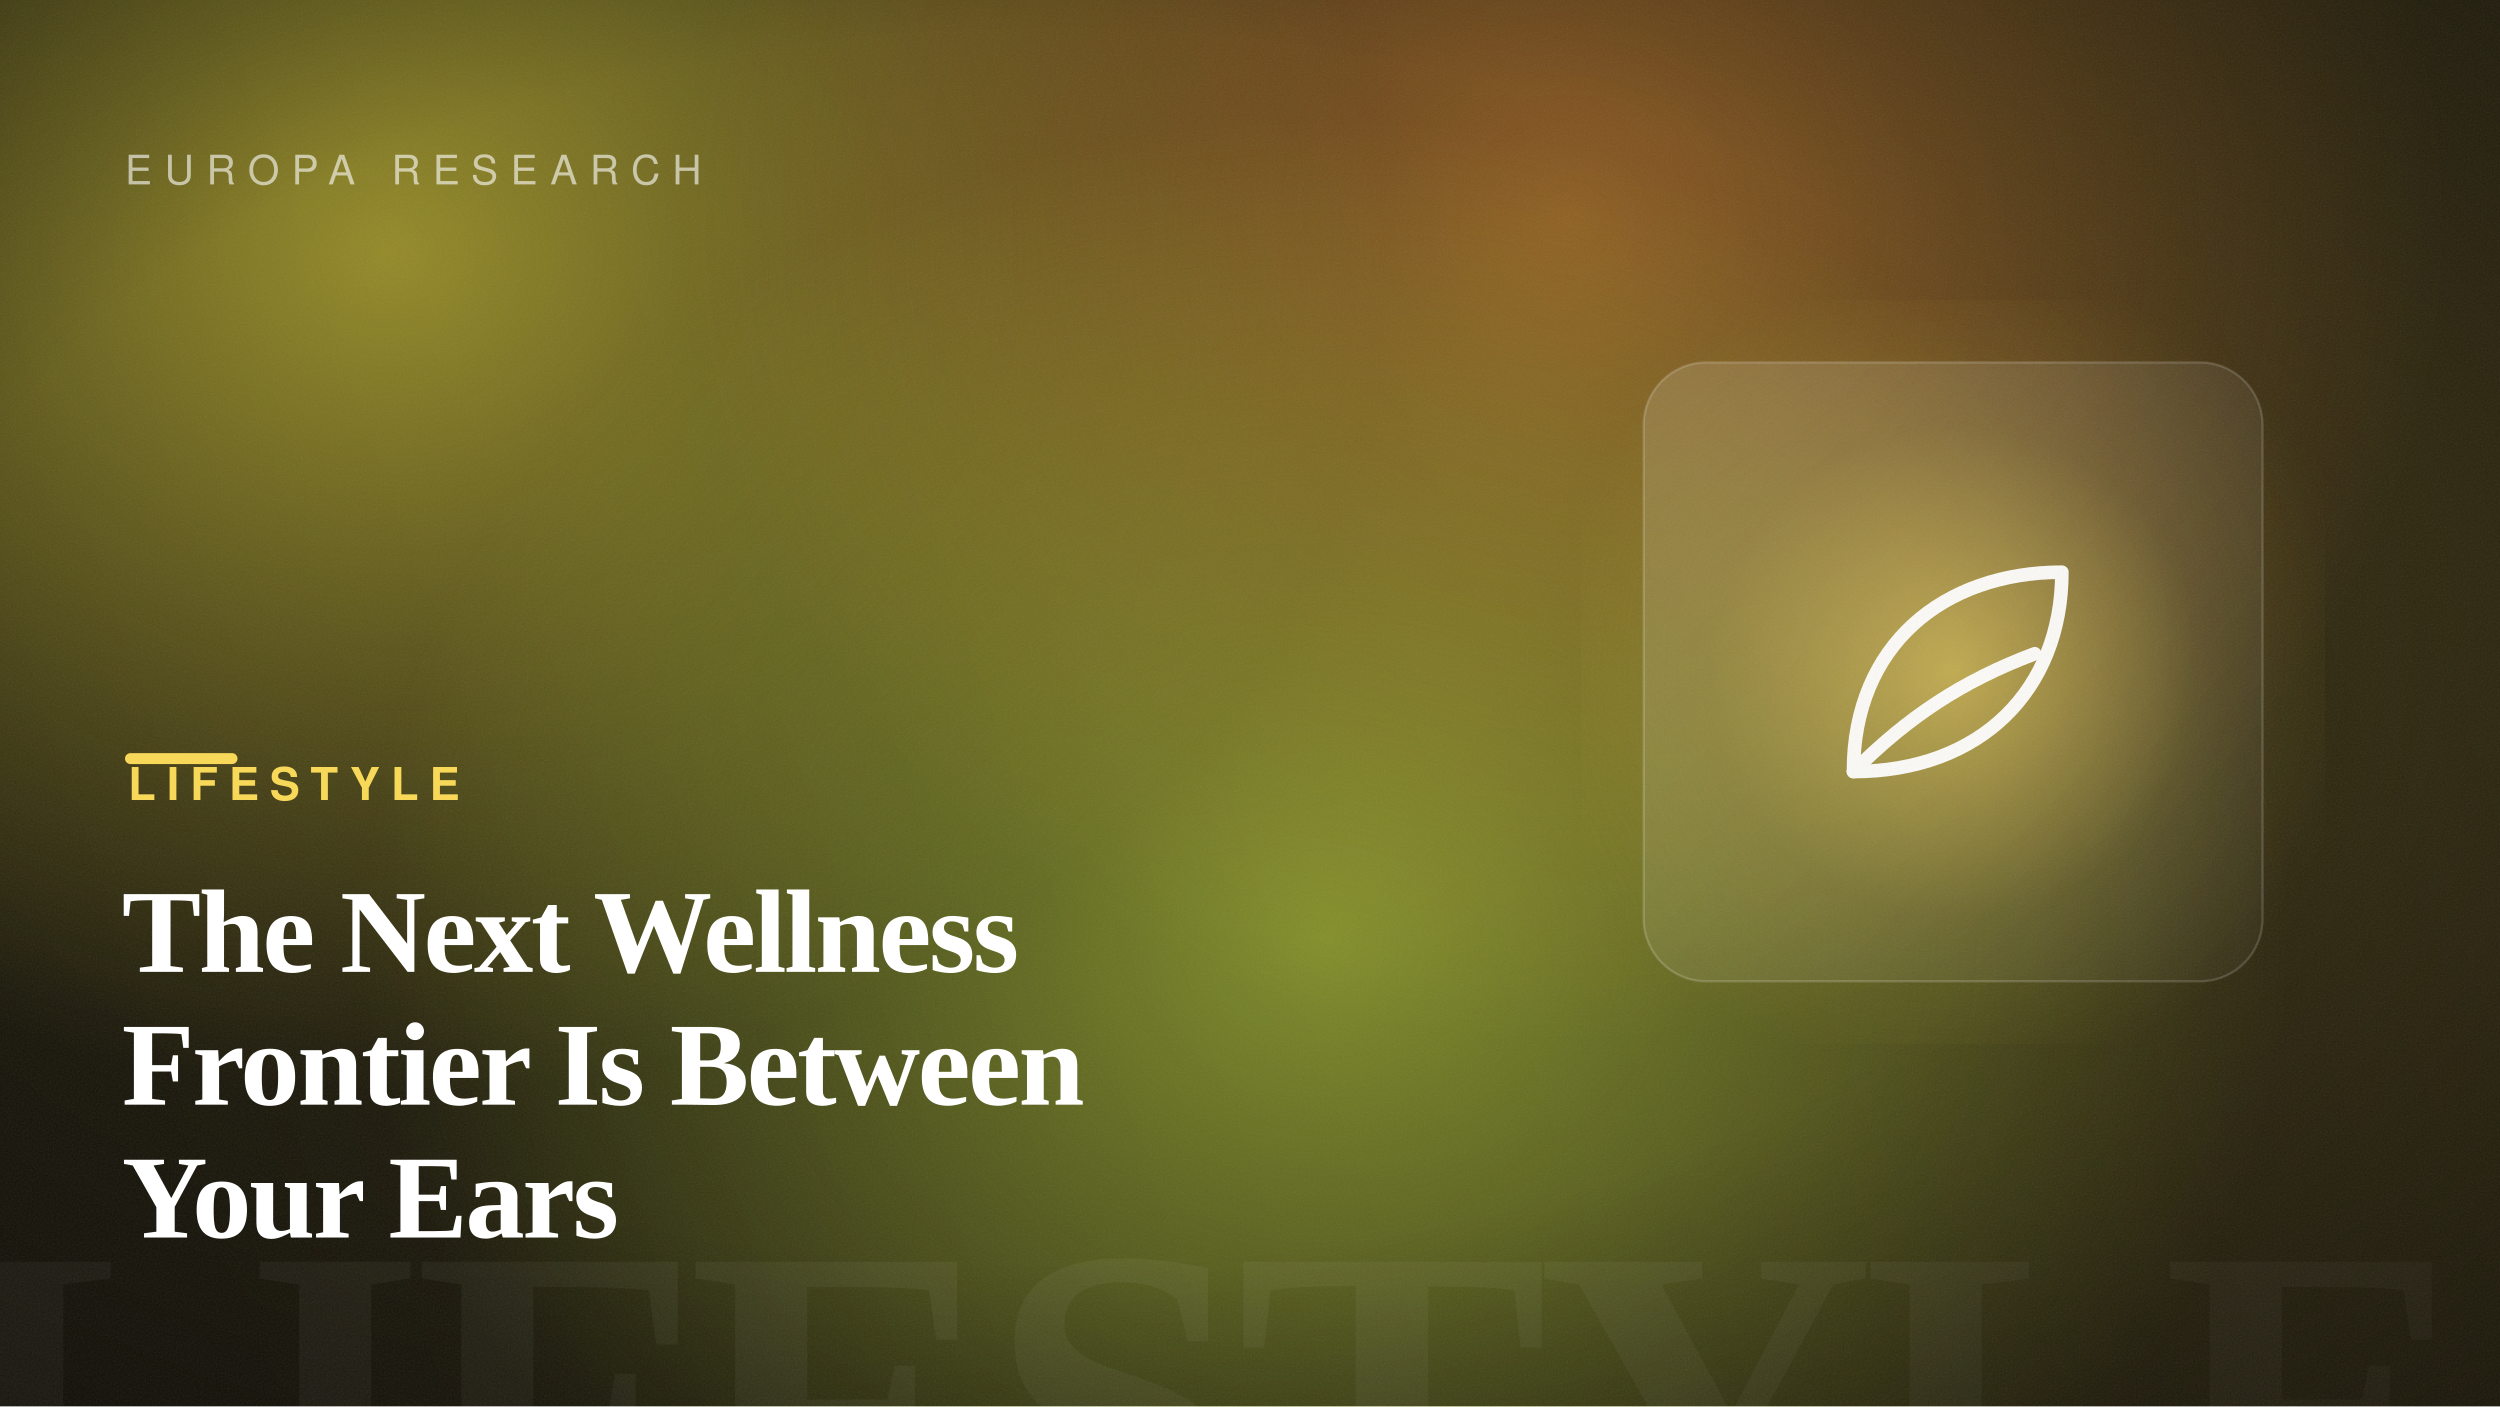
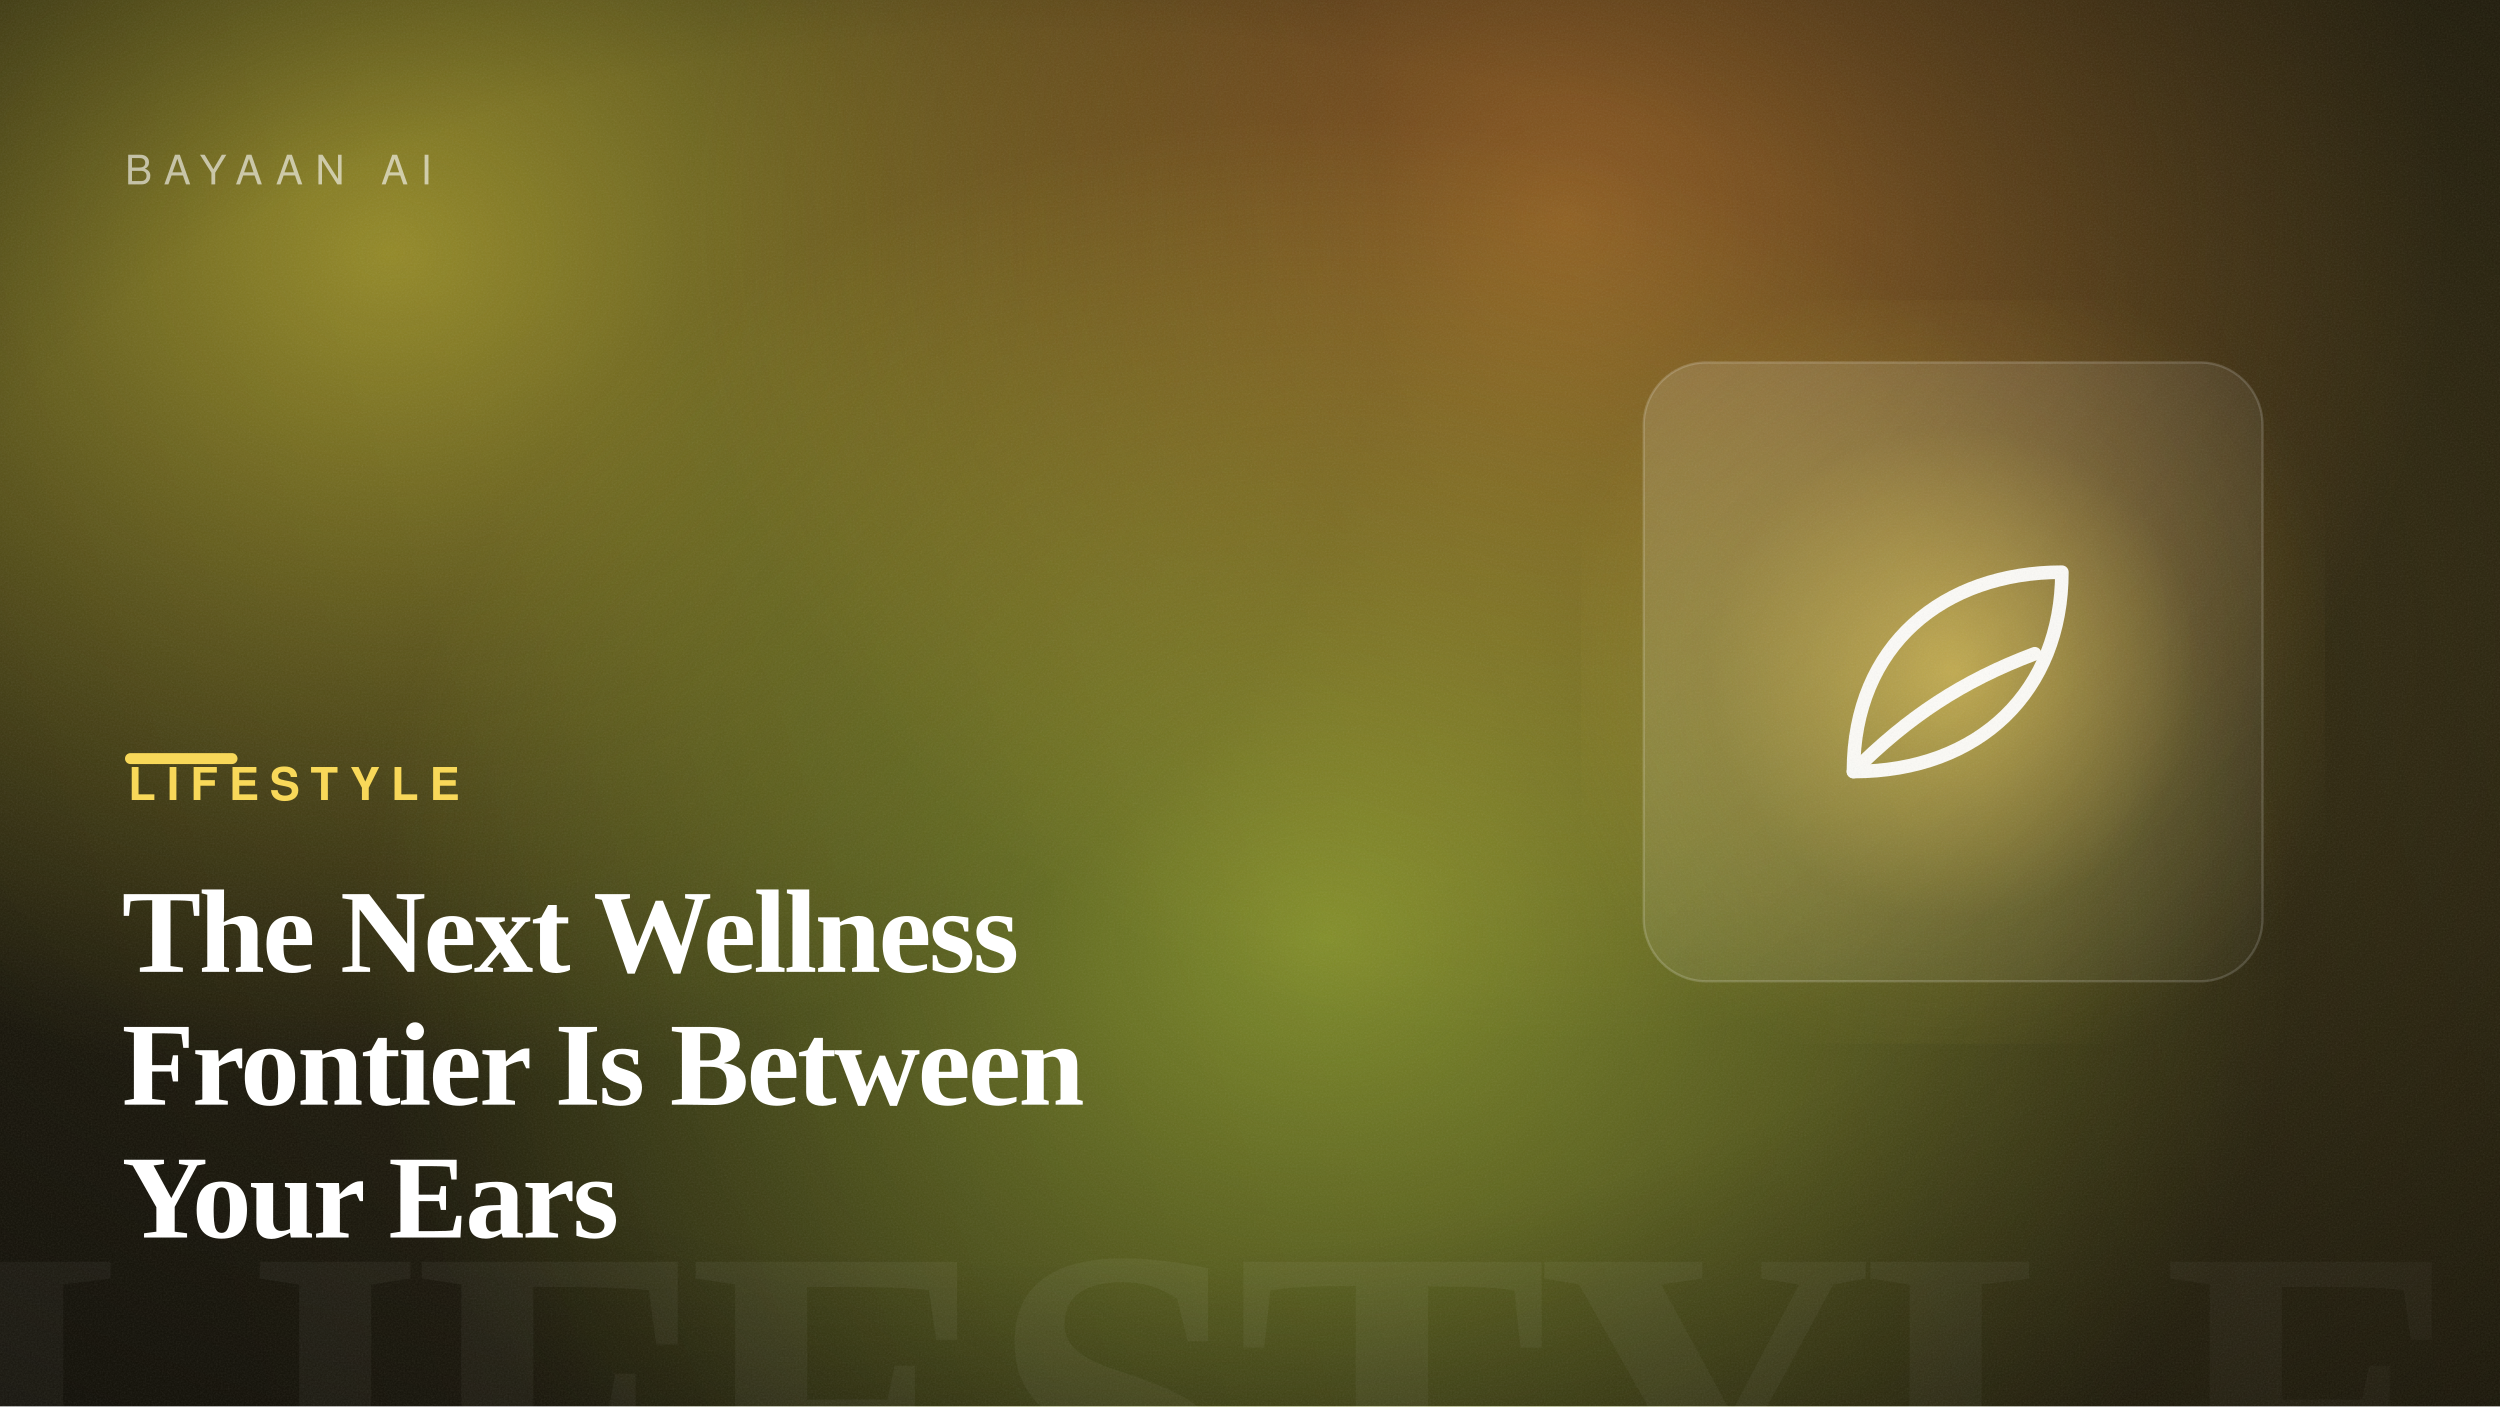
<svg xmlns="http://www.w3.org/2000/svg" width="1600" height="900" viewBox="0 0 1600 900" role="img" aria-label="The Next Wellness Frontier Is Between Your Ears">
  <defs>
    <linearGradient id="bg" gradientTransform="rotate(-11 0.5 0.5)">
      <stop offset="0" stop-color="hsl(48, 42%, 7%)" />
      <stop offset="1" stop-color="hsl(48, 50%, 14%)" />
    </linearGradient>
    <radialGradient id="b1">
      <stop offset="0" stop-color="hsl(55, 88%, 60%)" stop-opacity="0.55" />
      <stop offset="100%" stop-color="hsl(55, 88%, 60%)" stop-opacity="0" />
    </radialGradient>
    <radialGradient id="b2">
      <stop offset="0" stop-color="hsl(29, 82%, 56%)" stop-opacity="0.5" />
      <stop offset="100%" stop-color="hsl(29, 82%, 56%)" stop-opacity="0" />
    </radialGradient>
    <radialGradient id="b3">
      <stop offset="0" stop-color="hsl(71, 92%, 62%)" stop-opacity="0.5" />
      <stop offset="100%" stop-color="hsl(71, 92%, 62%)" stop-opacity="0" />
    </radialGradient>
    <radialGradient id="cardGlow" cx="50%" cy="50%" r="55%">
      <stop offset="0" stop-color="hsl(48, 92%, 66%)" stop-opacity="0.6" />
      <stop offset="60%" stop-color="hsl(48, 92%, 66%)" stop-opacity="0.12" />
      <stop offset="100%" stop-color="hsl(48, 92%, 66%)" stop-opacity="0" />
    </radialGradient>
    <radialGradient id="vignette" cx="42%" cy="46%" r="80%">
      <stop offset="55%" stop-color="#000" stop-opacity="0" />
      <stop offset="100%" stop-color="#000" stop-opacity="0.5" />
    </radialGradient>
    <linearGradient id="glass" x1="0" y1="0" x2="1" y2="1">
      <stop offset="0" stop-color="#ffffff" stop-opacity="0.14" />
      <stop offset="1" stop-color="#ffffff" stop-opacity="0.03" />
    </linearGradient>
    <filter id="grain">
      <feTurbulence type="fractalNoise" baseFrequency="0.9" numOctaves="2" stitchTiles="stitch" result="n" />
      <feColorMatrix in="n" type="saturate" values="0" />
    </filter>
  </defs>
  <rect width="1600" height="900" fill="url(#bg)" />
  <ellipse cx="248" cy="161" rx="640" ry="540" fill="url(#b1)" />
  <ellipse cx="1003" cy="144" rx="560" ry="520" fill="url(#b2)" />
  <ellipse cx="849" cy="599" rx="620" ry="520" fill="url(#b3)" />
  <text x="1584" y="1004" text-anchor="end" font-family="Georgia, 'Times New Roman', serif" font-size="300" font-weight="700" letter-spacing="-8" fill="#ffffff" opacity="0.05">LIFESTYLE</text>
  <rect x="1012" y="192" width="476" height="476" fill="url(#cardGlow)" />
  <rect x="1052" y="232" width="396" height="396" rx="40" fill="url(#glass)" stroke="#ffffff" stroke-opacity="0.18" stroke-width="1.5" />
  <g transform="translate(1105 285) scale(2.9)" fill="none" stroke="#ffffff" stroke-width="3" stroke-linecap="round" stroke-linejoin="round" opacity="0.95">
    <path d="M28 72C28 44 48 28 74 28C74 54 56 72 28 72Z" />
    <path d="M28 72C40 60 52 52 68 46" />
  </g>
  <rect width="1600" height="900" fill="url(#vignette)" />
  <rect width="1600" height="900" filter="url(#grain)" opacity="0.09" />
-   <text x="80" y="118" font-family="Helvetica, Arial, sans-serif" font-size="26" letter-spacing="8" fill="#ffffff" opacity="0.6">EUROPA RESEARCH</text>
+   <text x="80" y="118" font-family="Helvetica, Arial, sans-serif" font-size="26" letter-spacing="8" fill="#ffffff" opacity="0.6">BAYAAN AI</text>
  <rect x="80" y="482" width="72" height="7" rx="3.5" fill="hsl(48, 92%, 66%)" />
  <text x="82" y="512" font-family="Helvetica, Arial, sans-serif" font-size="29" font-weight="700" letter-spacing="7" fill="hsl(48, 92%, 66%)">LIFESTYLE</text>
  <text x="78" y="622" font-family="Georgia, 'Times New Roman', serif" font-size="76" font-weight="600" letter-spacing="-1.5" fill="#ffffff">The Next Wellness</text>
  <text x="78" y="707" font-family="Georgia, 'Times New Roman', serif" font-size="76" font-weight="600" letter-spacing="-1.5" fill="#ffffff">Frontier Is Between</text>
  <text x="78" y="792" font-family="Georgia, 'Times New Roman', serif" font-size="76" font-weight="600" letter-spacing="-1.5" fill="#ffffff">Your Ears</text>
</svg>
